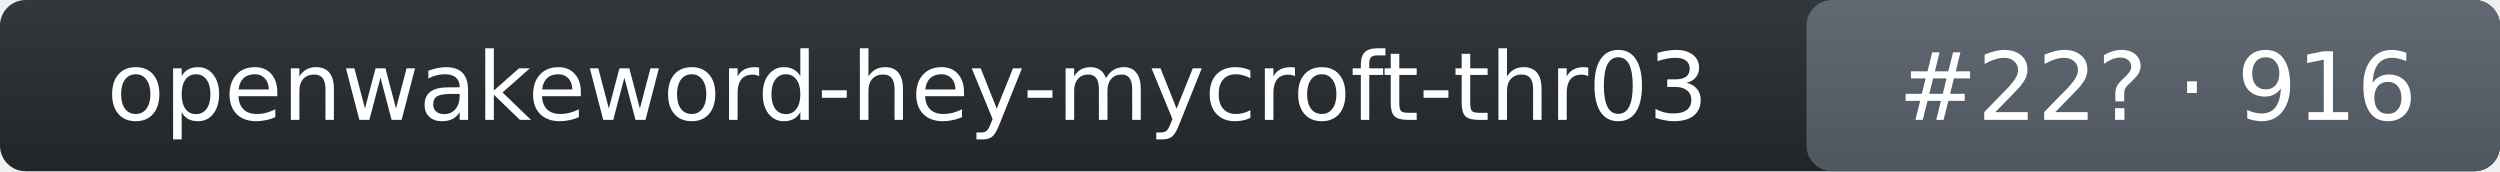
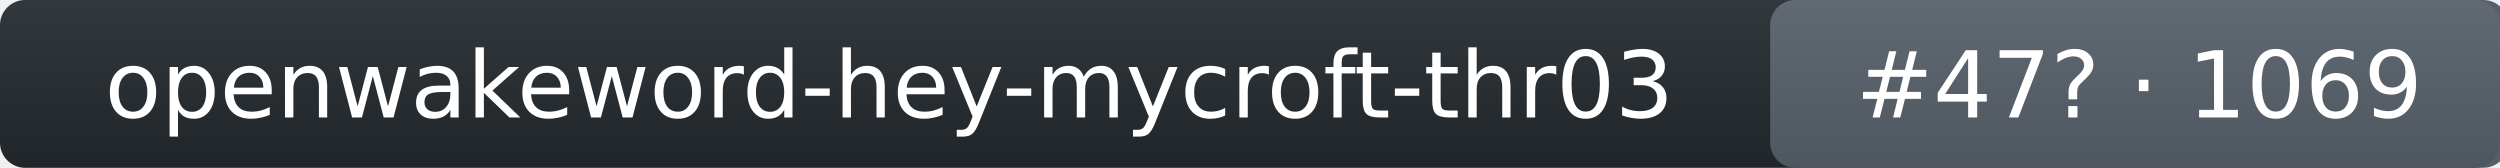
- <svg xmlns="http://www.w3.org/2000/svg" width="292" height="20" role="img" aria-label="openwakeword-hey-mycroft-thr03: rank 22 in wake_word arena, rating 916">
+ <svg xmlns="http://www.w3.org/2000/svg" width="298" height="20" role="img" aria-label="openwakeword-hey-mycroft-thr03: rank 47 in wake_word arena, rating 1069">
  <linearGradient id="s" x2="0" y2="100%">
    <stop offset="0" stop-color="#bbb" stop-opacity=".1" />
    <stop offset="1" stop-opacity=".1" />
  </linearGradient>
-   <rect rx="3" width="292" height="20" fill="#24292f" />
-   <rect rx="3" x="211" width="81" height="20" fill="#57606a" />
-   <rect rx="3" width="292" height="20" fill="url(#s)" />
+   <rect rx="3" width="298" height="20" fill="#24292f" />
+   <rect rx="3" x="211" width="88" height="20" fill="#57606a" />
+   <rect rx="3" width="298" height="20" fill="url(#s)" />
  <g fill="#fff" text-anchor="middle" font-family="Verdana,DejaVu Sans,Geneva,sans-serif" font-size="11">
    <text x="106" y="14">openwakeword-hey-mycroft-thr03</text>
-     <text x="252" y="14">#22? · 916</text>
+     <text x="255" y="14">#47? · 1069</text>
  </g>
</svg>
